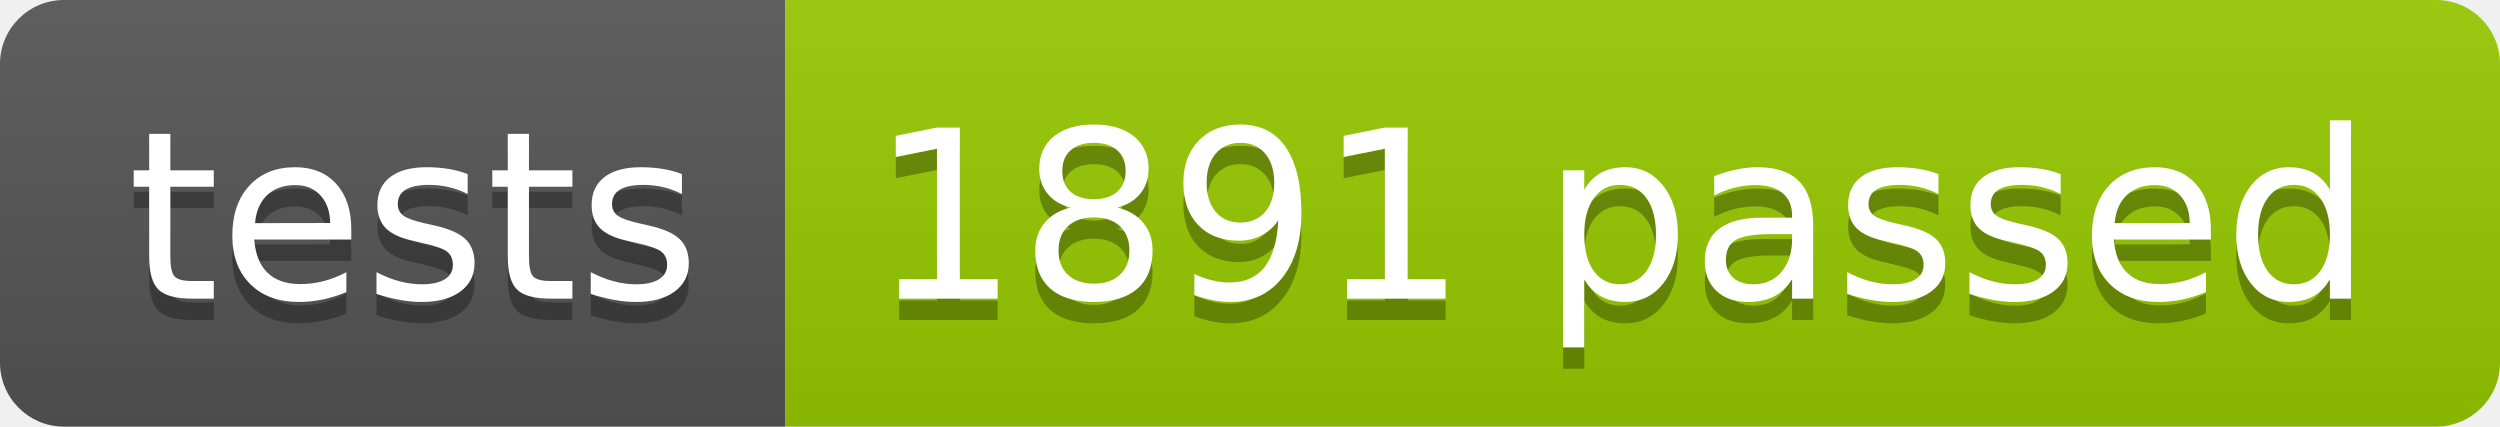
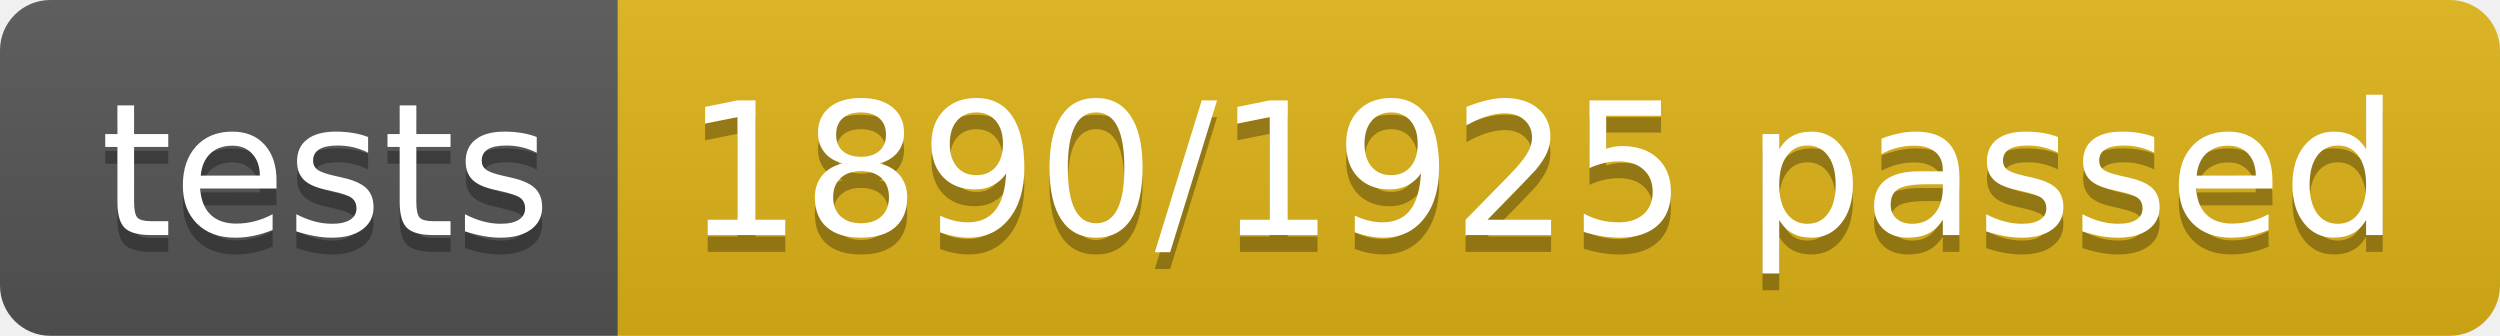
- <svg xmlns="http://www.w3.org/2000/svg" width="117.2" height="20">
+ <svg xmlns="http://www.w3.org/2000/svg" width="148.9" height="20">
  <linearGradient id="smooth" x2="0" y2="100%">
    <stop offset="0" stop-color="#bbb" stop-opacity=".1" />
    <stop offset="1" stop-opacity=".1" />
  </linearGradient>
  <clipPath id="round">
-     <rect width="117.2" height="20" rx="3" fill="#fff" />
+     <rect width="148.9" height="20" rx="3" fill="#fff" />
  </clipPath>
  <g clip-path="url(#round)">
    <rect width="36.8" height="20" fill="#555" />
-     <rect x="36.8" width="80.4" height="20" fill="#97CA00" />
-     <rect width="117.2" height="20" fill="url(#smooth)" />
+     <rect x="36.8" width="112.1" height="20" fill="#dfb317" />
+     <rect width="148.9" height="20" fill="url(#smooth)" />
  </g>
  <g fill="#fff" text-anchor="middle" font-family="DejaVu Sans,Verdana,Geneva,sans-serif" font-size="110">
    <text x="194.0" y="150" fill="#010101" fill-opacity=".3" transform="scale(0.1)" textLength="268.0" lengthAdjust="spacing">tests</text>
    <text x="194.0" y="140" transform="scale(0.1)" textLength="268.0" lengthAdjust="spacing">tests</text>
-     <text x="760.0" y="150" fill="#010101" fill-opacity=".3" transform="scale(0.1)" textLength="704.0" lengthAdjust="spacing">1891 passed</text>
-     <text x="760.0" y="140" transform="scale(0.1)" textLength="704.0" lengthAdjust="spacing">1891 passed</text>
+     <text x="918.5" y="150" fill="#010101" fill-opacity=".3" transform="scale(0.1)" textLength="1021.0" lengthAdjust="spacing">1890/1925 passed</text>
+     <text x="918.5" y="140" transform="scale(0.1)" textLength="1021.0" lengthAdjust="spacing">1890/1925 passed</text>
  </g>
</svg>
